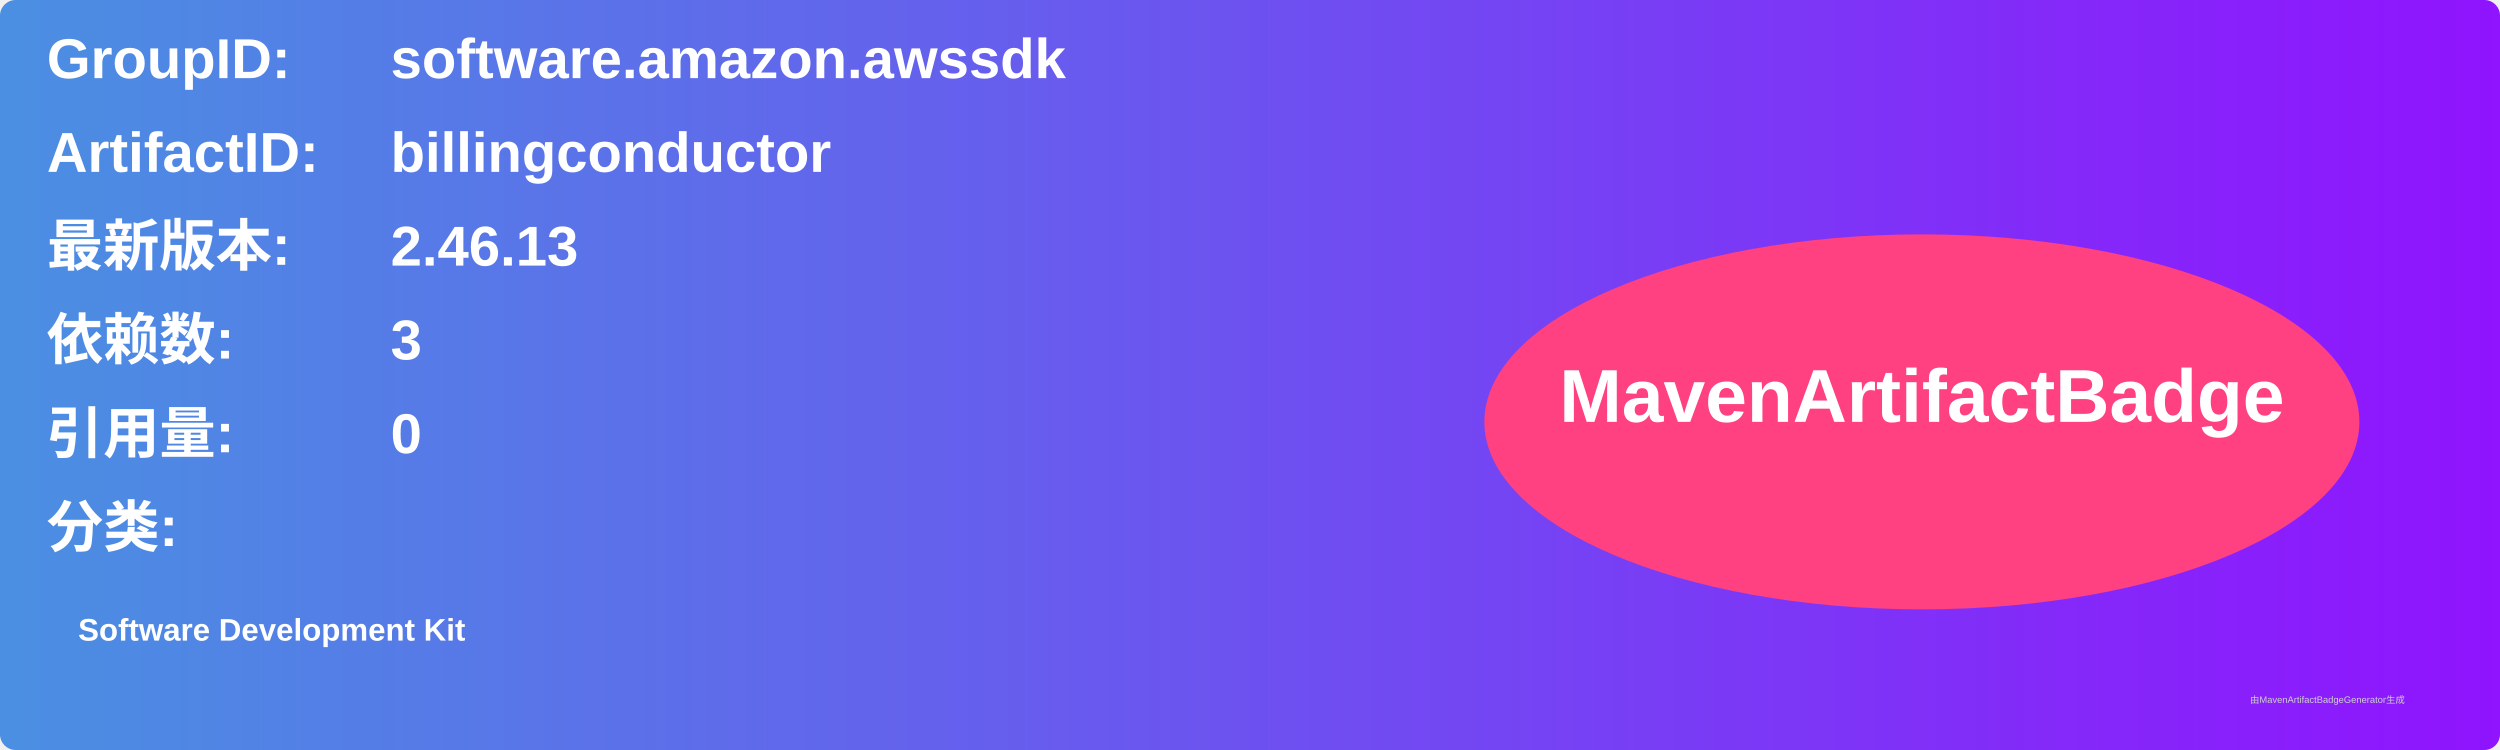
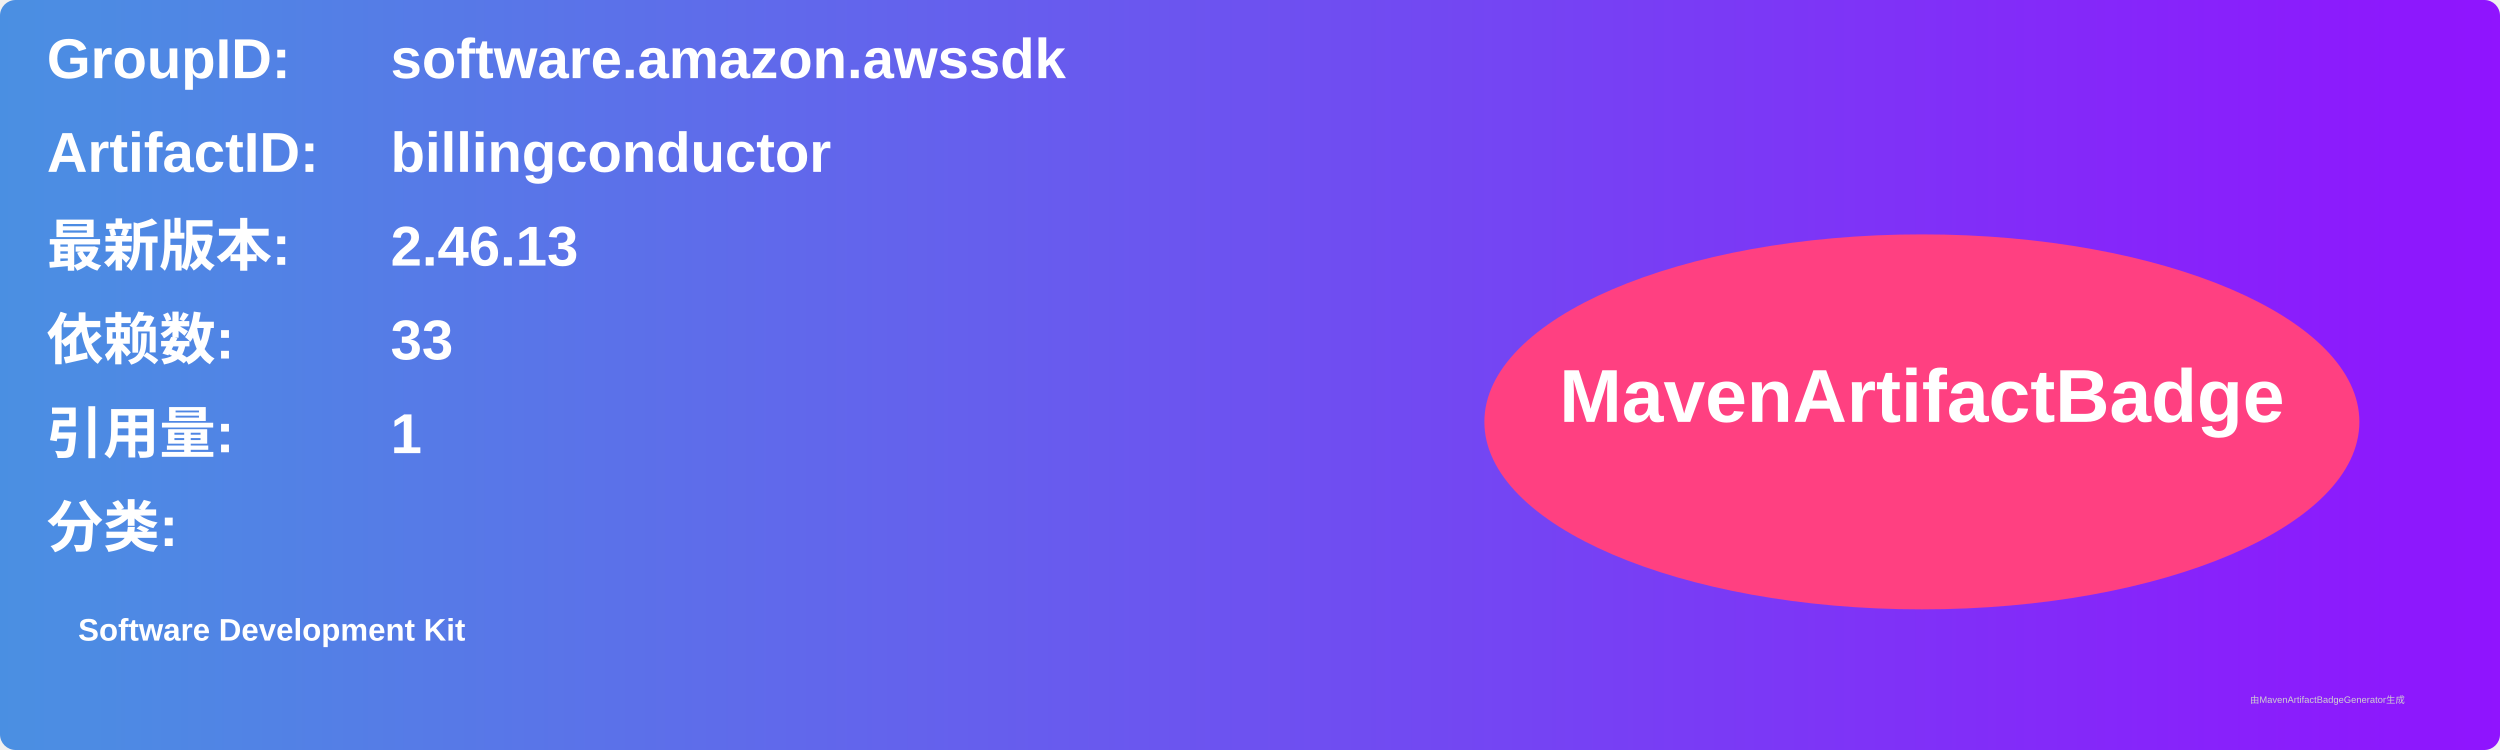
<svg xmlns="http://www.w3.org/2000/svg" width="800" height="240" viewBox="0 0 800 240">
  <linearGradient id="grad" x1="0%" y1="0%" x2="100%" y2="0%">
    <stop offset="0%" stop-color="#4a90e2" />
    <stop offset="100%" stop-color="#9013fe" />
  </linearGradient>
  <rect width="100%" height="100%" rx="5" ry="5" fill="url(#grad)" />
  <g transform="translate(15, 15)">
    <text x="0" y="10" font-family="Arial" font-size="18" fill="white" font-weight="bold" width="260">GroupID:</text>
    <text x="110" y="10" font-family="Arial" font-size="18" fill="white" font-weight="bold" width="460">software.amazon.awssdk</text>
    <text x="0" y="40" font-family="Arial" font-size="18" fill="white" font-weight="bold" width="260">ArtifactID:</text>
    <text x="110" y="40" font-family="Arial" font-size="18" fill="white" font-weight="bold" width="460">billingconductor</text>
    <text x="0" y="70" font-family="Arial" font-size="18" fill="white" font-weight="bold">最新版本:</text>
    <text x="110" y="70" font-family="Arial" font-size="18" fill="white" font-weight="bold">
      <tspan font-weight="bold">2.46.13</tspan>
    </text>
    <text x="0" y="100" font-family="Arial" font-size="18" fill="white" font-weight="bold">依赖数: </text>
    <text x="110" y="100" font-family="Arial" font-size="18" fill="white">
-       <tspan font-weight="bold">3</tspan>
+       <tspan font-weight="bold">33</tspan>
    </text>
    <text x="0" y="130" font-family="Arial" font-size="18" fill="white" font-weight="bold">引用量: </text>
    <text x="110" y="130" font-family="Arial" font-size="18" fill="white">
-       <tspan font-weight="bold">0</tspan>
+       <tspan font-weight="bold">1</tspan>
    </text>
    <text x="0" y="160" font-family="Arial" font-size="18" fill="white" font-weight="bold">分类:</text>
    <text x="10" y="190" font-family="Arial" font-size="10" fill="white">
      <tspan font-weight="bold">Software Development Kit</tspan>
    </text>
    <ellipse cx="600" cy="120" rx="140" ry="60" fill="#ff4081" />
    <text x="600" y="120" text-anchor="middle" font-family="Arial" font-size="24" fill="white" font-weight="bold">MavenArtifactBadge</text>
  </g>
  <text x="720" y="225" font-family="Arial" font-size="3" fill="#d0d0d0">由MavenArtifactBadgeGenerator生成</text>
</svg>
